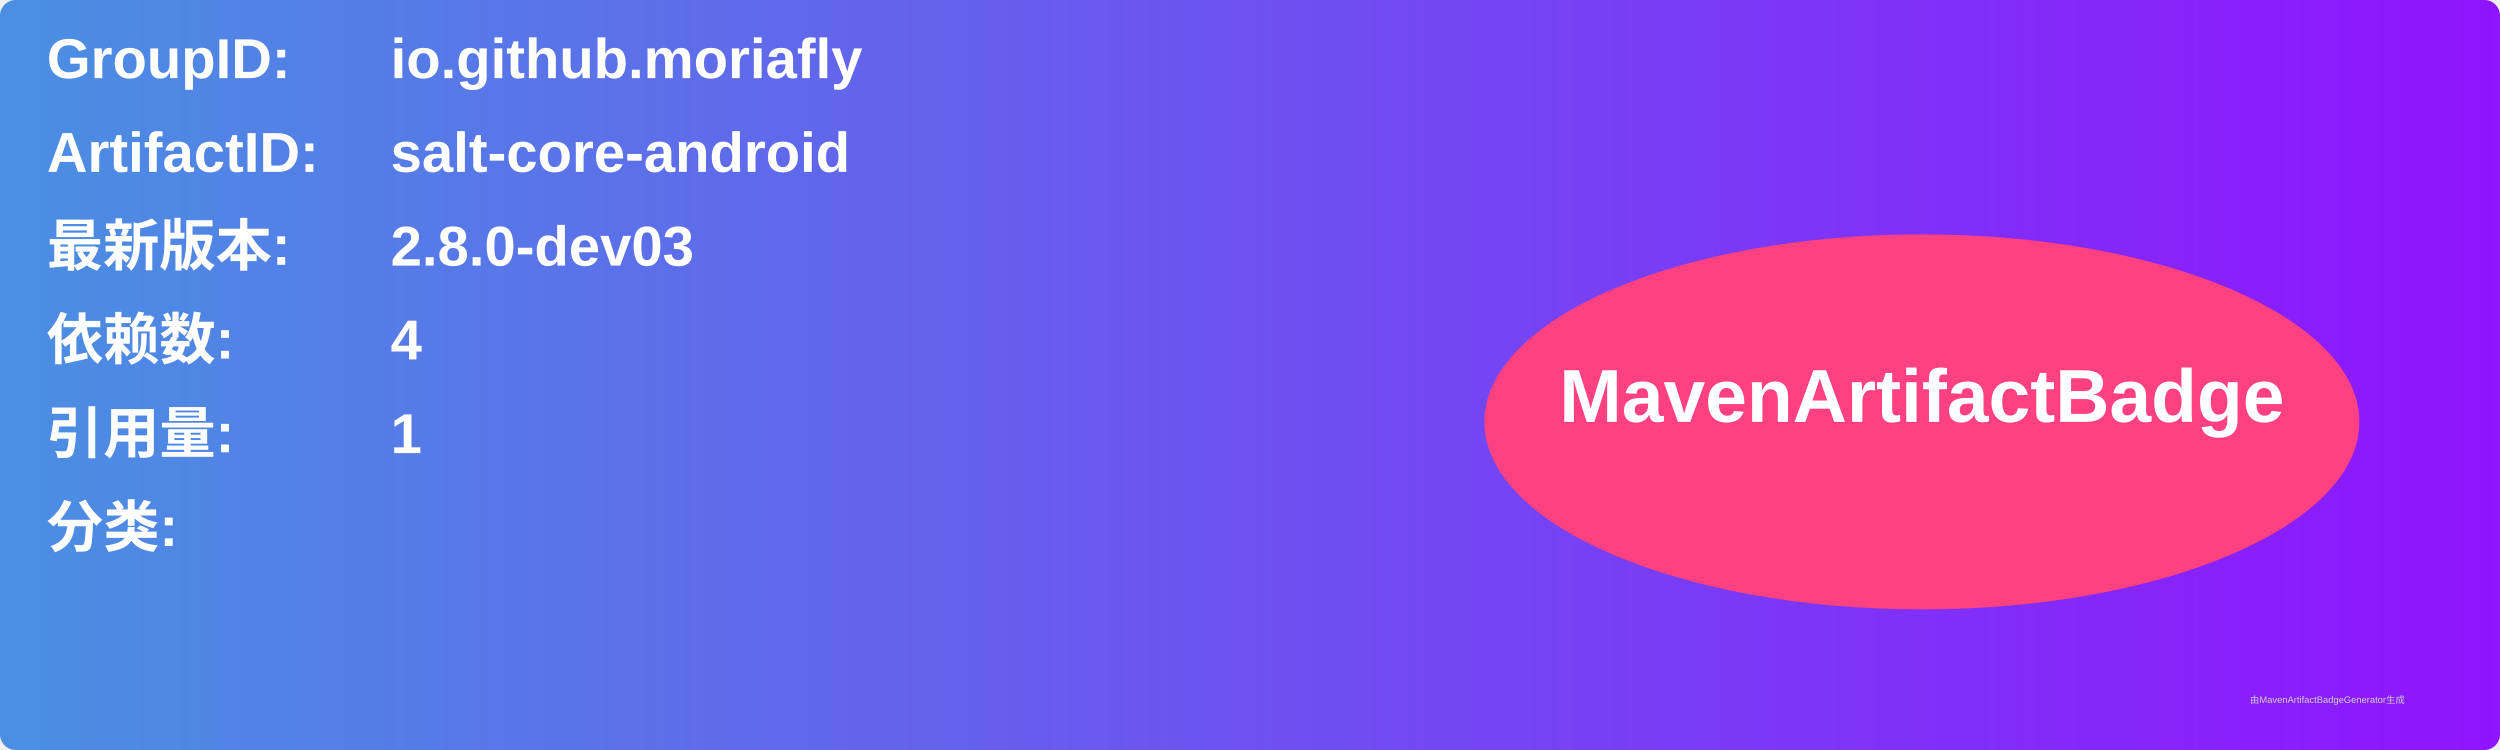
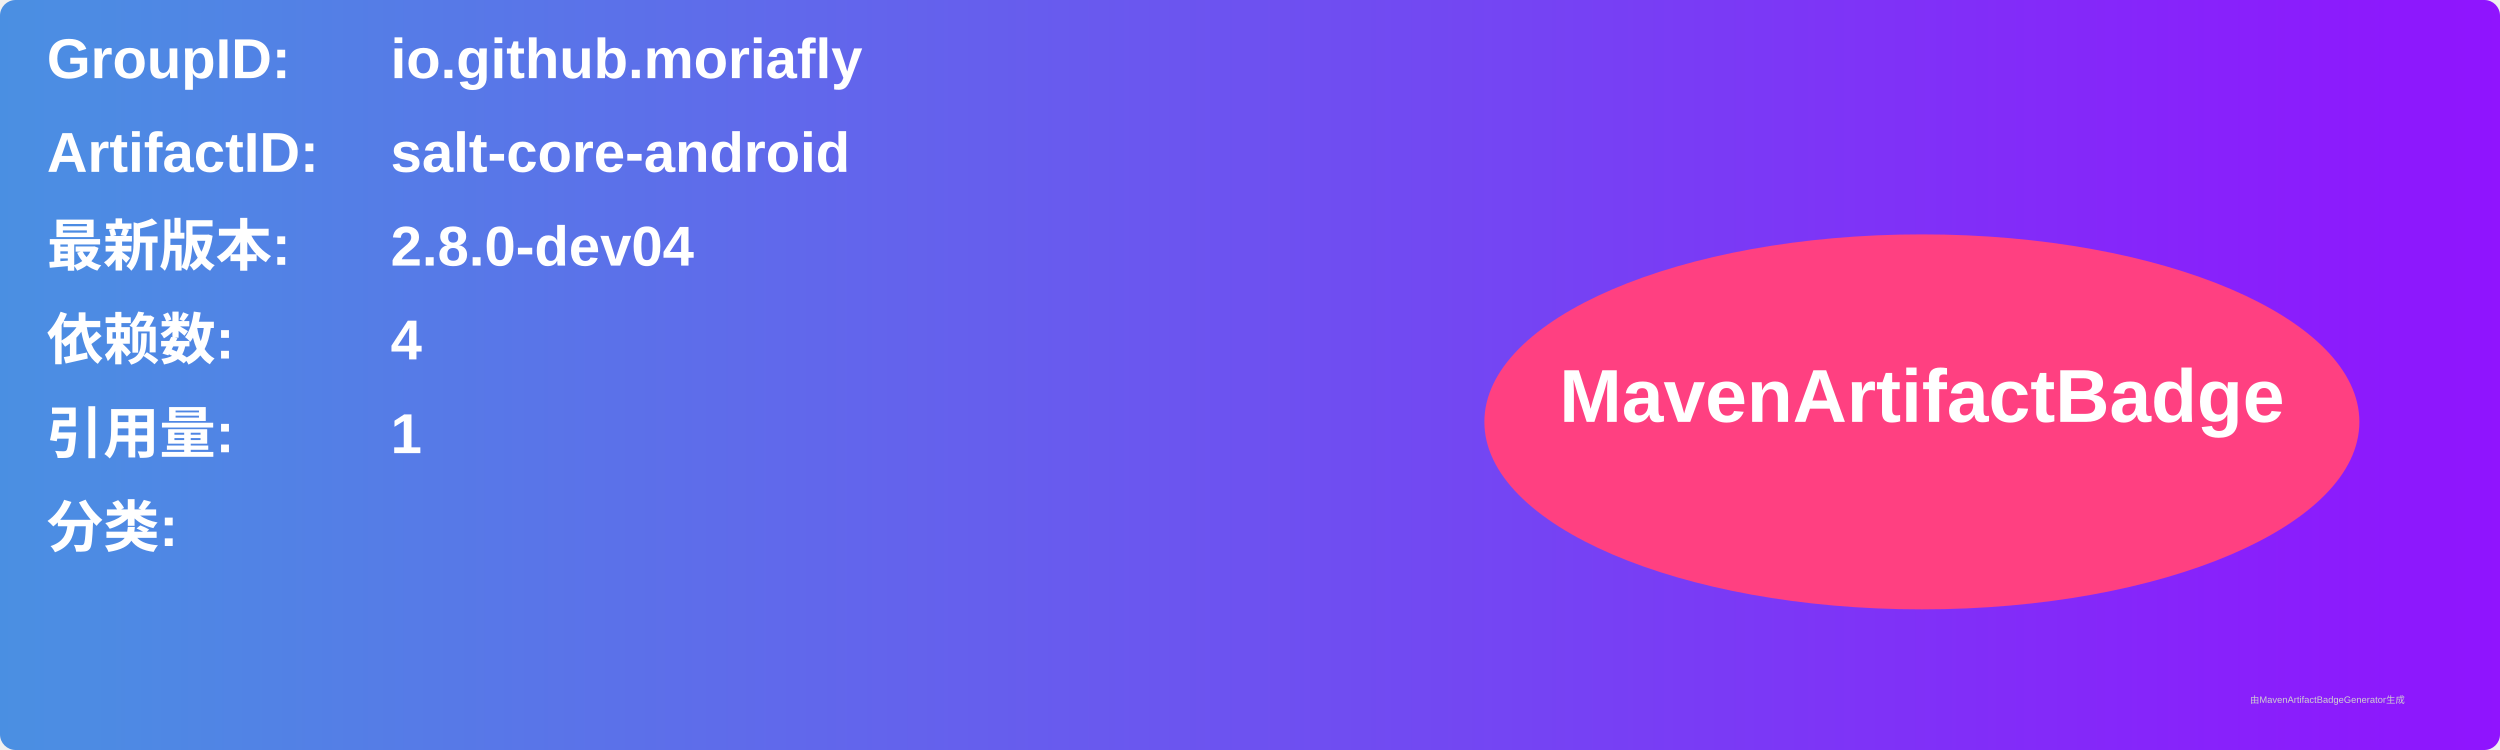
<svg xmlns="http://www.w3.org/2000/svg" width="800" height="240" viewBox="0 0 800 240">
  <linearGradient id="grad" x1="0%" y1="0%" x2="100%" y2="0%">
    <stop offset="0%" stop-color="#4a90e2" />
    <stop offset="100%" stop-color="#9013fe" />
  </linearGradient>
  <rect width="100%" height="100%" rx="5" ry="5" fill="url(#grad)" />
  <g transform="translate(15, 15)">
    <text x="0" y="10" font-family="Arial" font-size="18" fill="white" font-weight="bold" width="260">GroupID:</text>
    <text x="110" y="10" font-family="Arial" font-size="18" fill="white" font-weight="bold" width="460">io.github.moriafly</text>
    <text x="0" y="40" font-family="Arial" font-size="18" fill="white" font-weight="bold" width="260">ArtifactID:</text>
    <text x="110" y="40" font-family="Arial" font-size="18" fill="white" font-weight="bold" width="460">salt-core-android</text>
    <text x="0" y="70" font-family="Arial" font-size="18" fill="white" font-weight="bold">最新版本:</text>
    <text x="110" y="70" font-family="Arial" font-size="18" fill="white" font-weight="bold">
-       <tspan font-weight="bold">2.8.0-dev03</tspan>
+       <tspan font-weight="bold">2.8.0-dev04</tspan>
    </text>
    <text x="0" y="100" font-family="Arial" font-size="18" fill="white" font-weight="bold">依赖数: </text>
    <text x="110" y="100" font-family="Arial" font-size="18" fill="white">
      <tspan font-weight="bold">4</tspan>
    </text>
    <text x="0" y="130" font-family="Arial" font-size="18" fill="white" font-weight="bold">引用量: </text>
    <text x="110" y="130" font-family="Arial" font-size="18" fill="white">
      <tspan font-weight="bold">1</tspan>
    </text>
    <text x="0" y="160" font-family="Arial" font-size="18" fill="white" font-weight="bold">分类:</text>
    <text x="10" y="190" font-family="Arial" font-size="10" fill="white">
      <tspan font-weight="bold" />
    </text>
    <ellipse cx="600" cy="120" rx="140" ry="60" fill="#ff4081" />
    <text x="600" y="120" text-anchor="middle" font-family="Arial" font-size="24" fill="white" font-weight="bold">MavenArtifactBadge</text>
  </g>
  <text x="720" y="225" font-family="Arial" font-size="3" fill="#d0d0d0">由MavenArtifactBadgeGenerator生成</text>
</svg>
